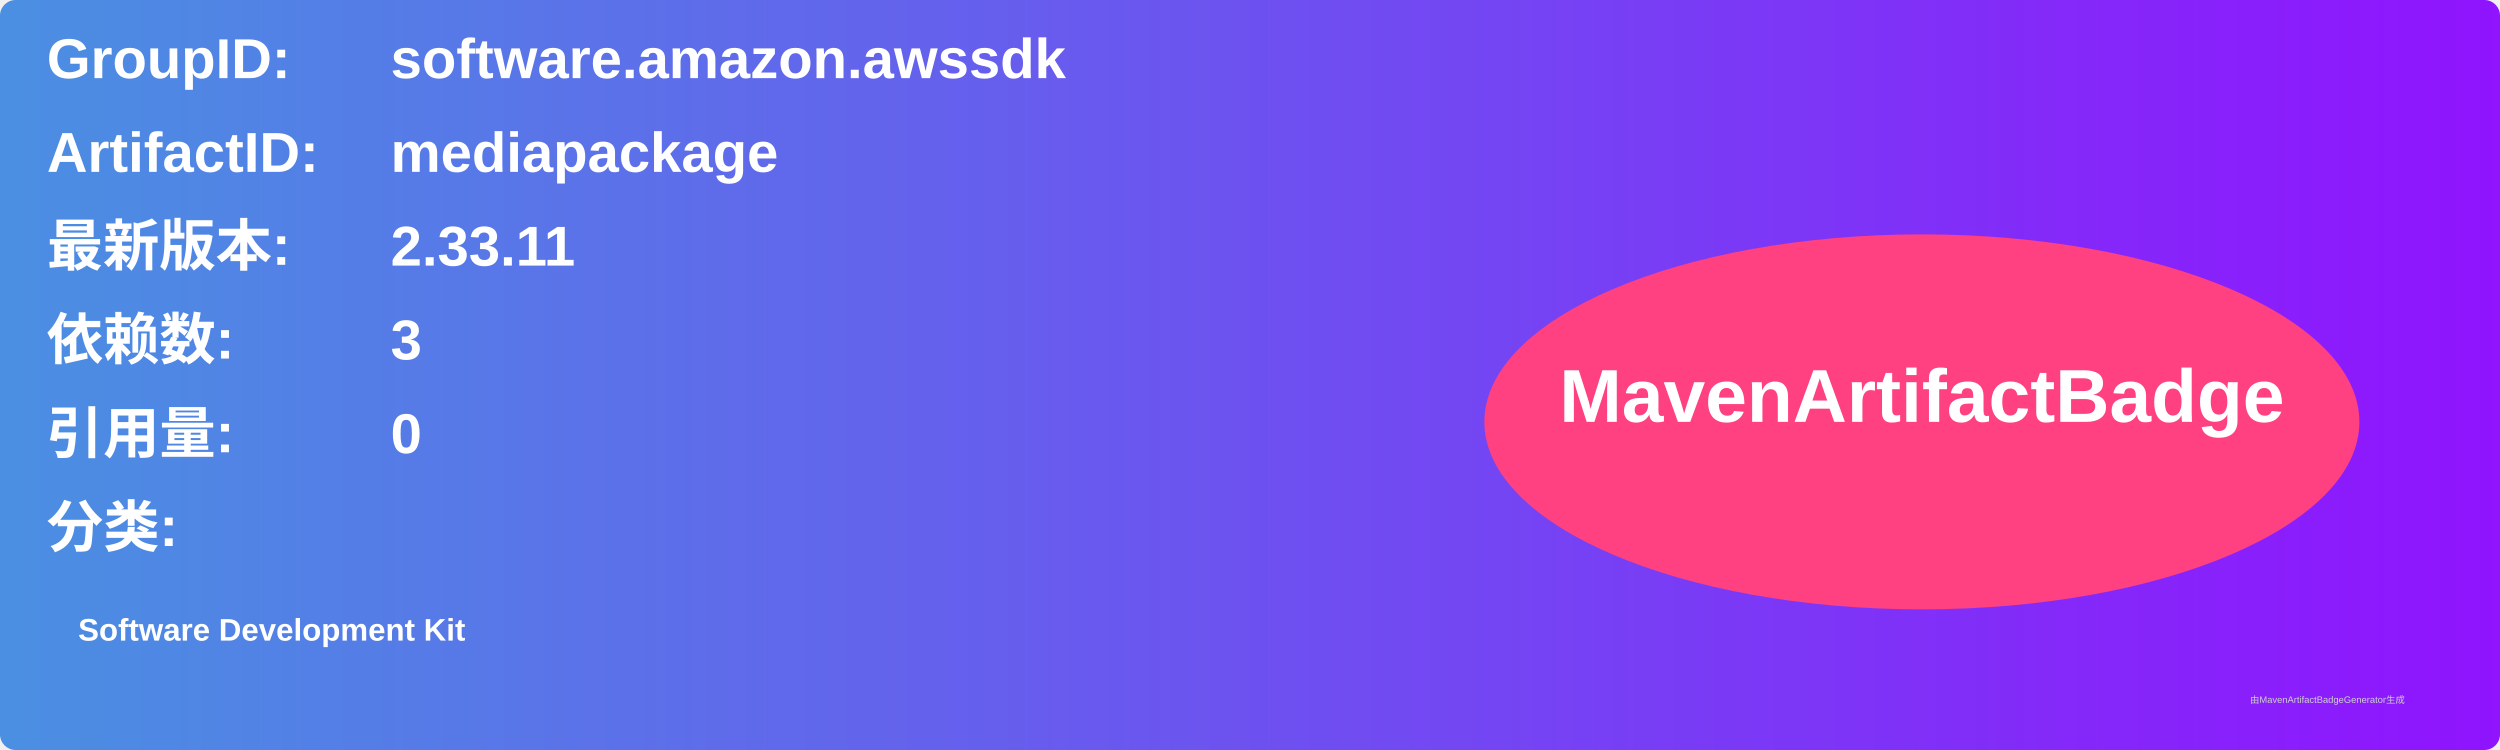
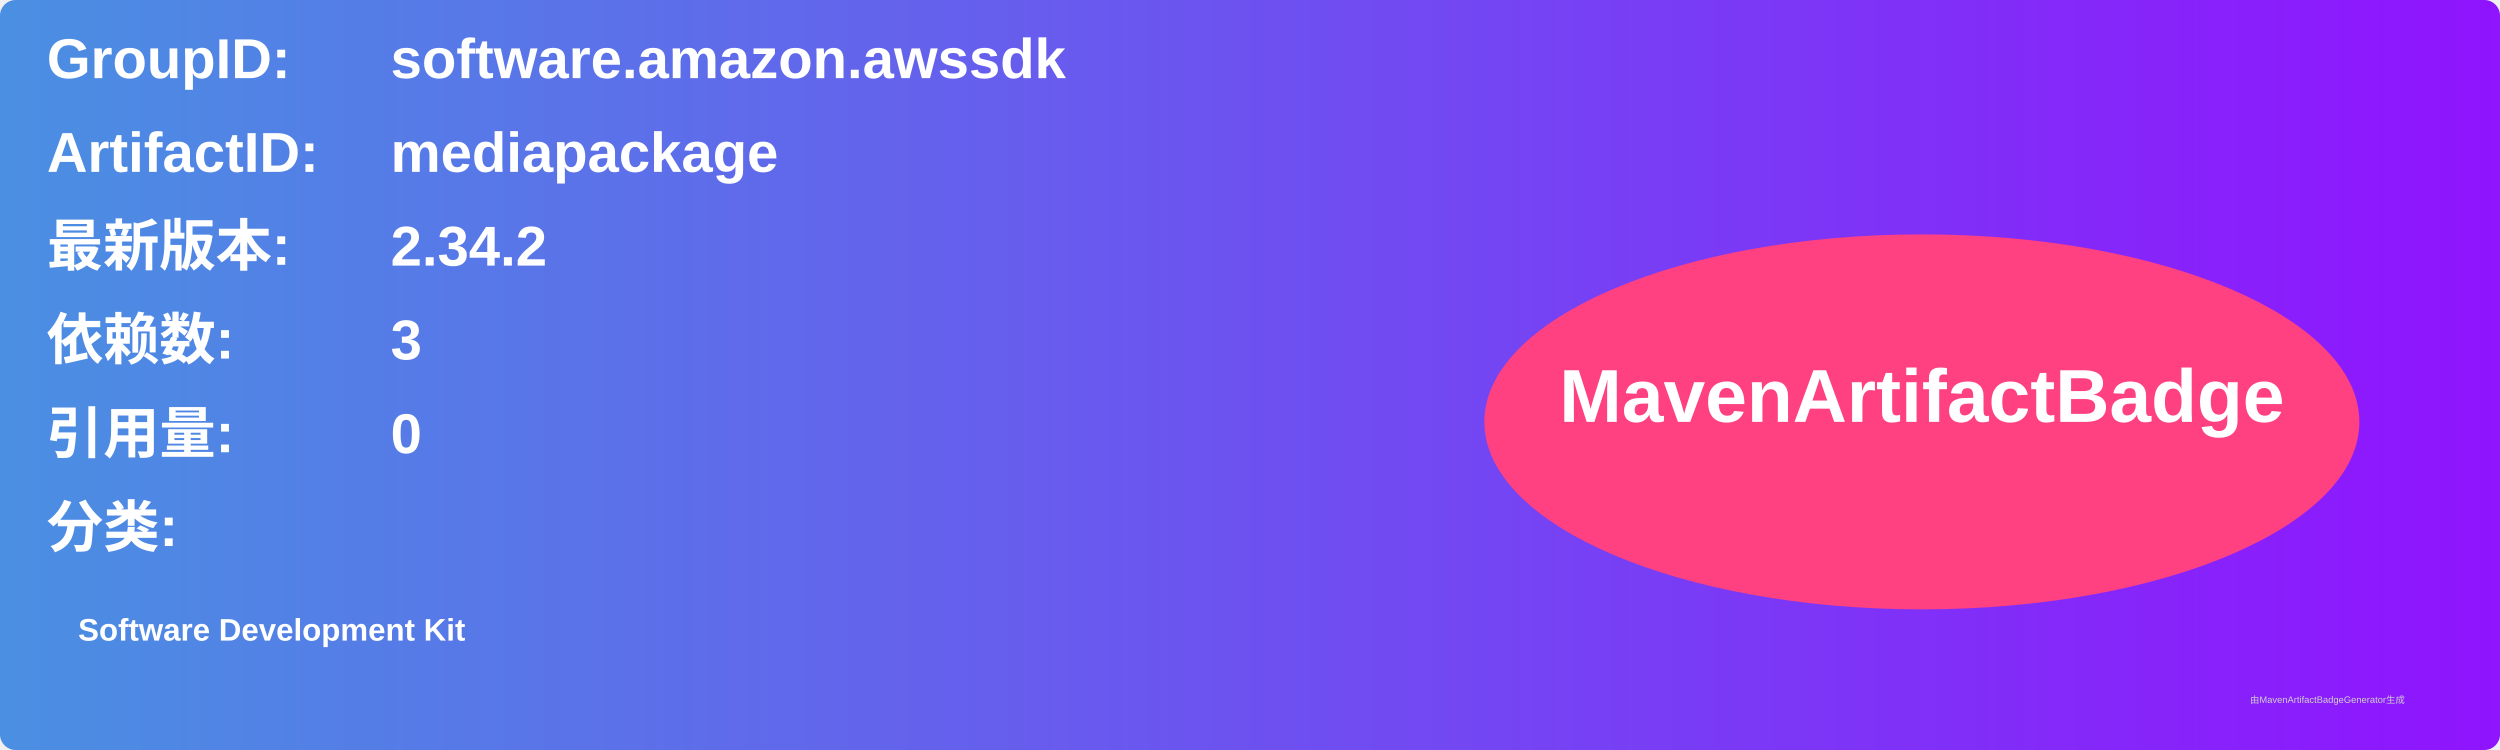
<svg xmlns="http://www.w3.org/2000/svg" width="800" height="240" viewBox="0 0 800 240">
  <linearGradient id="grad" x1="0%" y1="0%" x2="100%" y2="0%">
    <stop offset="0%" stop-color="#4a90e2" />
    <stop offset="100%" stop-color="#9013fe" />
  </linearGradient>
  <rect width="100%" height="100%" rx="5" ry="5" fill="url(#grad)" />
  <g transform="translate(15, 15)">
    <text x="0" y="10" font-family="Arial" font-size="18" fill="white" font-weight="bold" width="260">GroupID:</text>
    <text x="110" y="10" font-family="Arial" font-size="18" fill="white" font-weight="bold" width="460">software.amazon.awssdk</text>
    <text x="0" y="40" font-family="Arial" font-size="18" fill="white" font-weight="bold" width="260">ArtifactID:</text>
    <text x="110" y="40" font-family="Arial" font-size="18" fill="white" font-weight="bold" width="460">mediapackage</text>
    <text x="0" y="70" font-family="Arial" font-size="18" fill="white" font-weight="bold">最新版本:</text>
    <text x="110" y="70" font-family="Arial" font-size="18" fill="white" font-weight="bold">
-       <tspan font-weight="bold">2.33.11</tspan>
+       <tspan font-weight="bold">2.34.2</tspan>
    </text>
    <text x="0" y="100" font-family="Arial" font-size="18" fill="white" font-weight="bold">依赖数: </text>
    <text x="110" y="100" font-family="Arial" font-size="18" fill="white">
      <tspan font-weight="bold">3</tspan>
    </text>
    <text x="0" y="130" font-family="Arial" font-size="18" fill="white" font-weight="bold">引用量: </text>
    <text x="110" y="130" font-family="Arial" font-size="18" fill="white">
      <tspan font-weight="bold">0</tspan>
    </text>
    <text x="0" y="160" font-family="Arial" font-size="18" fill="white" font-weight="bold">分类:</text>
    <text x="10" y="190" font-family="Arial" font-size="10" fill="white">
      <tspan font-weight="bold">Software Development Kit</tspan>
    </text>
    <ellipse cx="600" cy="120" rx="140" ry="60" fill="#ff4081" />
    <text x="600" y="120" text-anchor="middle" font-family="Arial" font-size="24" fill="white" font-weight="bold">MavenArtifactBadge</text>
  </g>
  <text x="720" y="225" font-family="Arial" font-size="3" fill="#d0d0d0">由MavenArtifactBadgeGenerator生成</text>
</svg>
